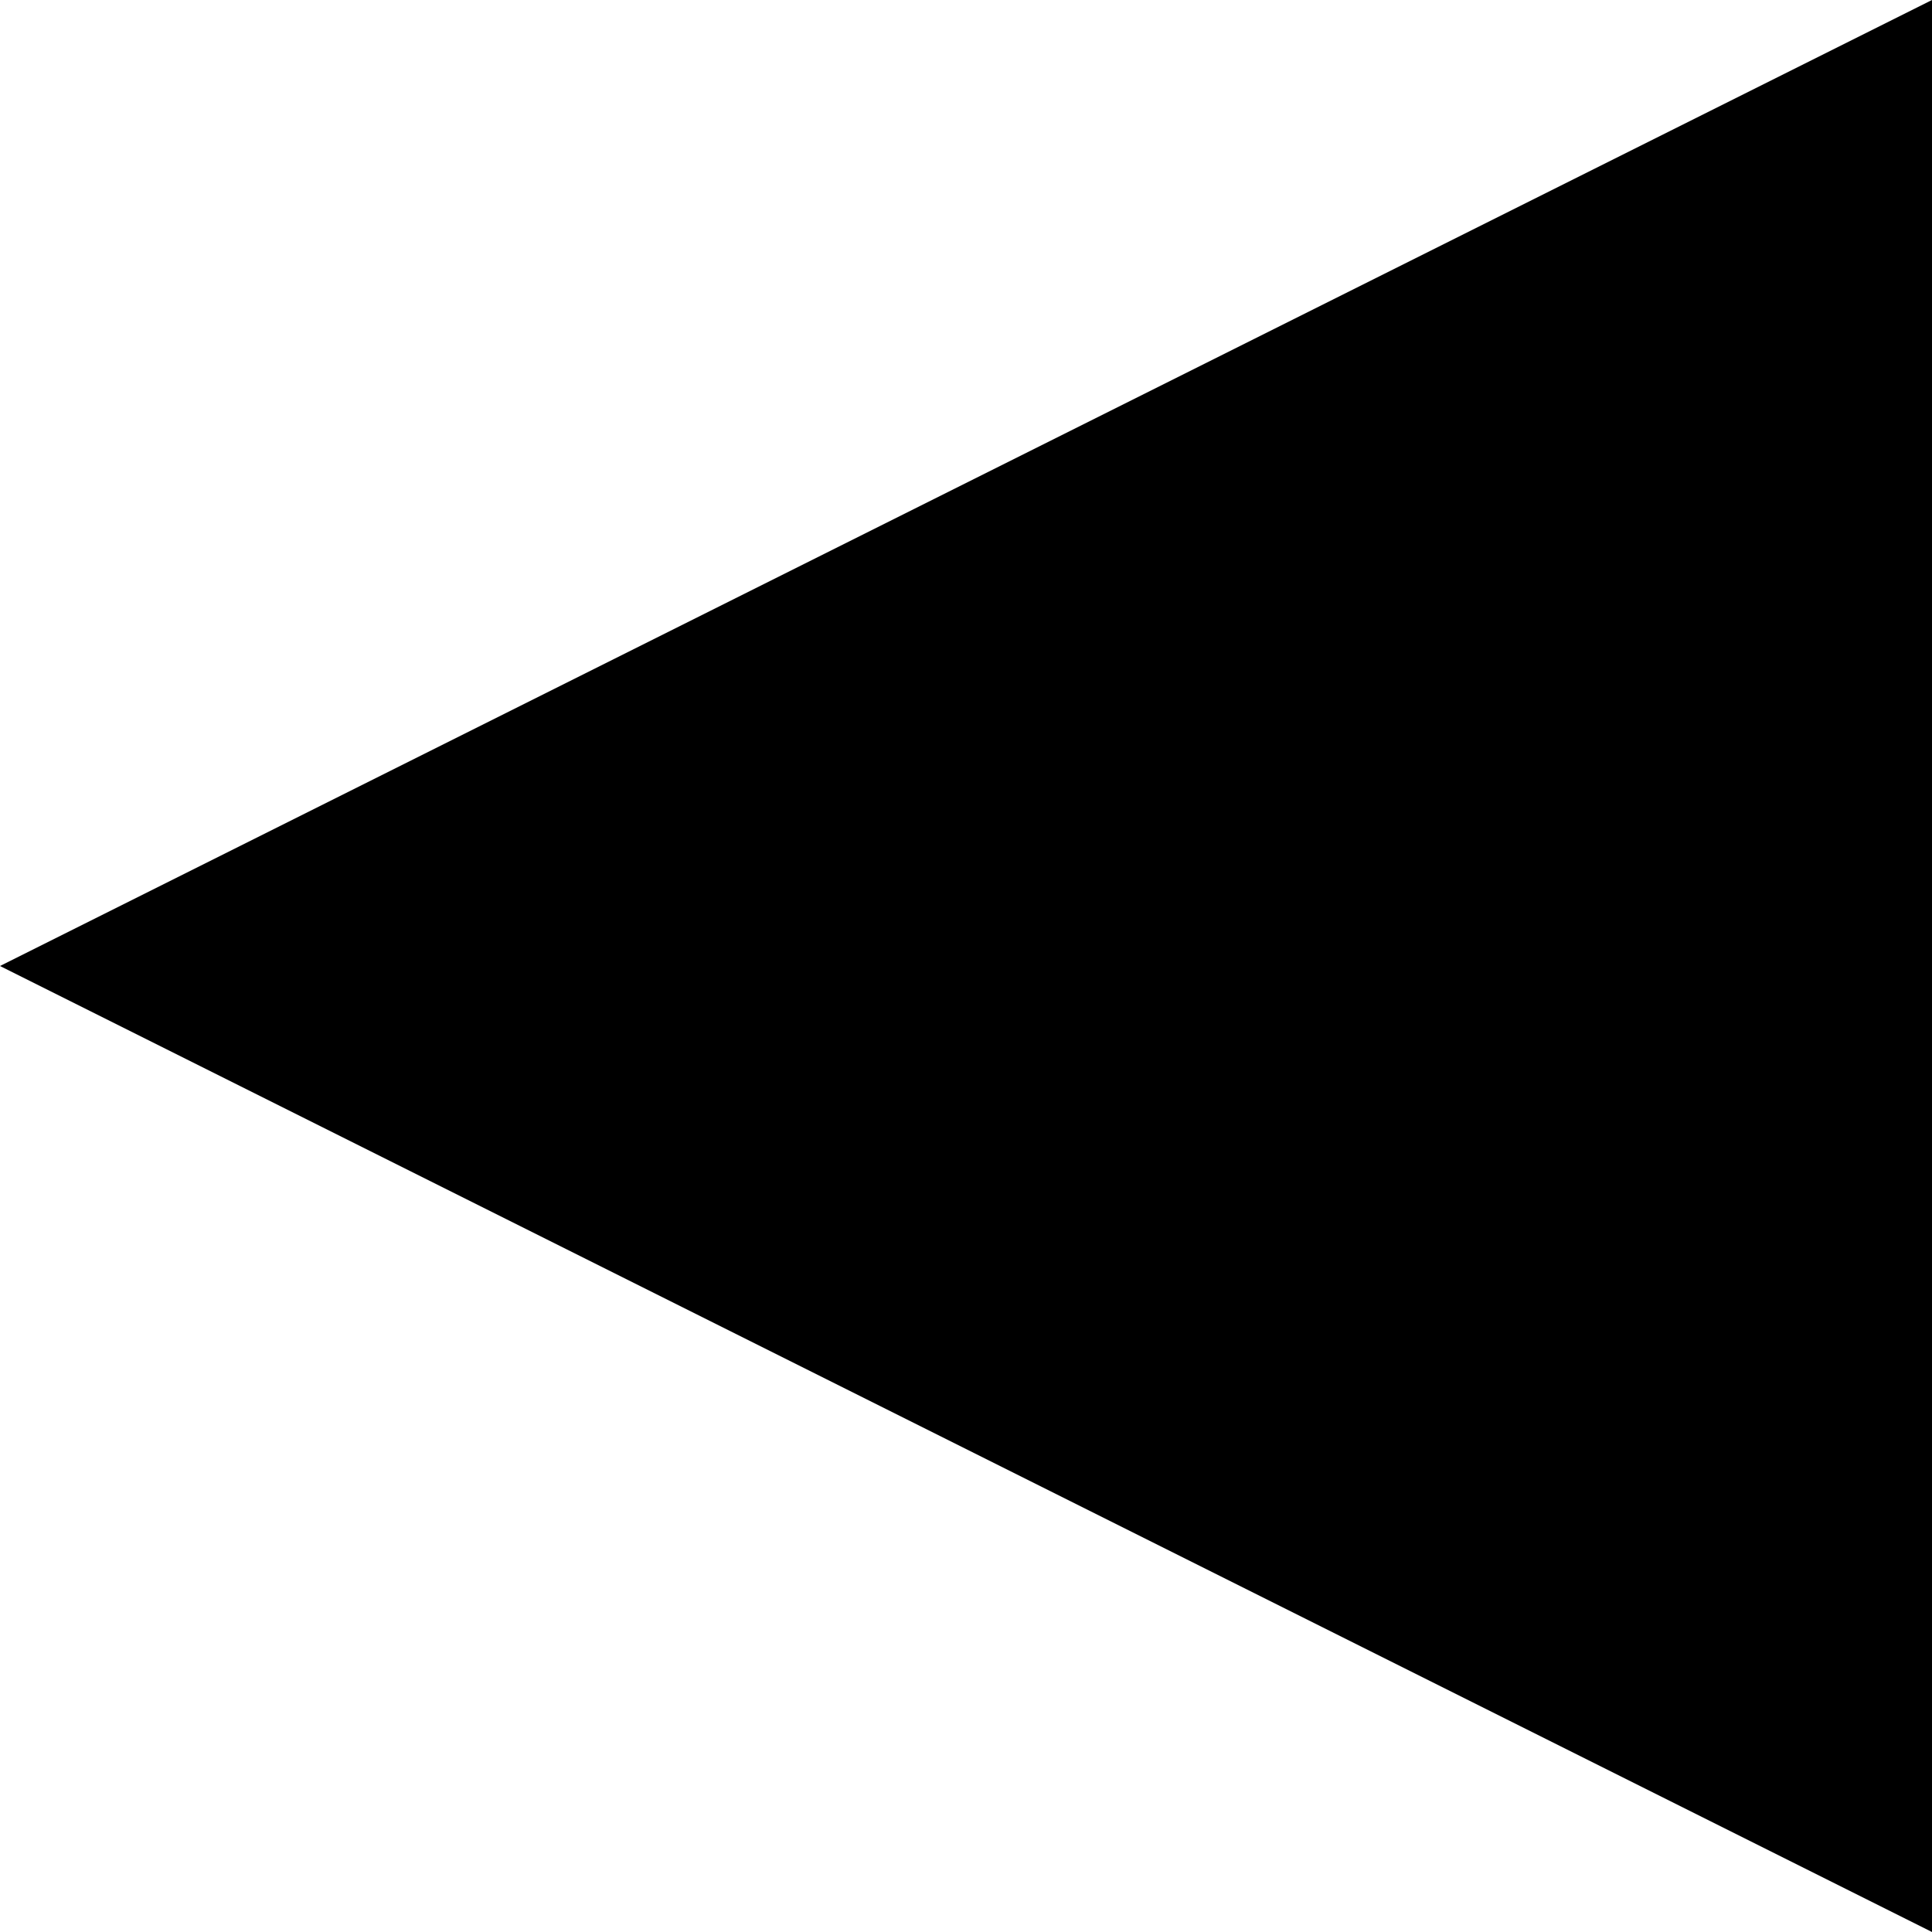
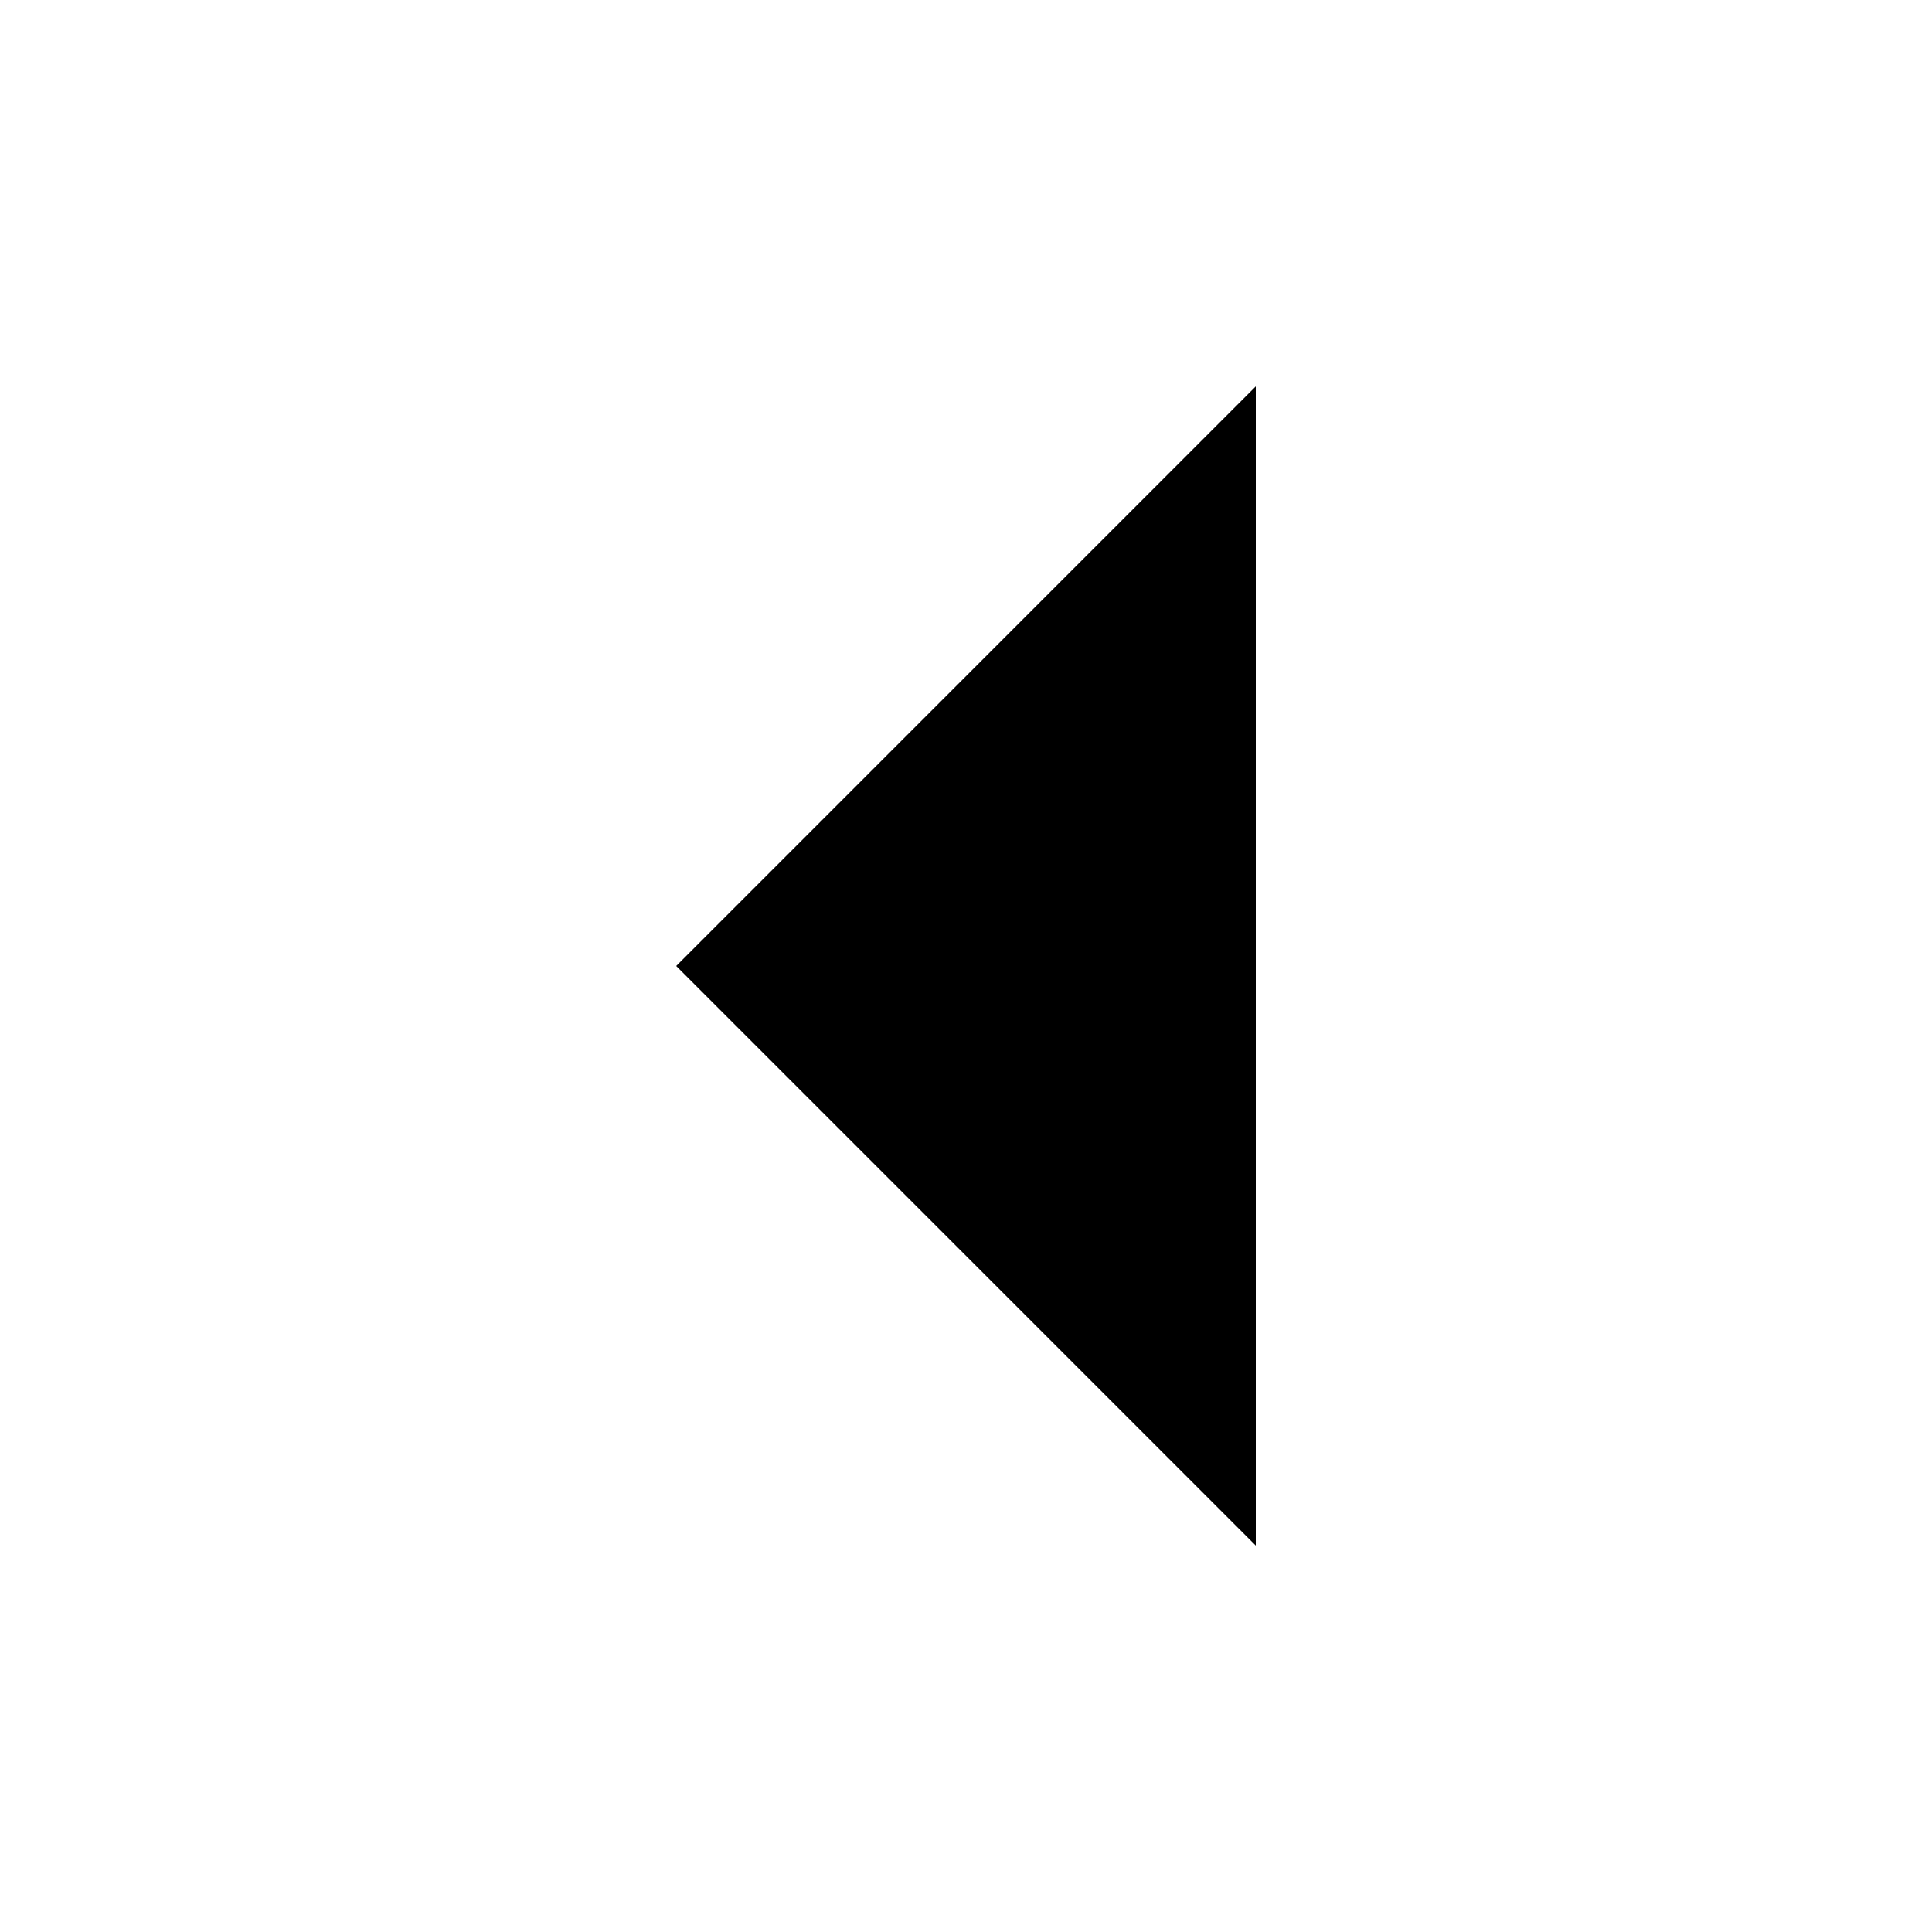
- <svg xmlns="http://www.w3.org/2000/svg" width="6" height="6" viewBox="0 0 6 6" fill="none">
-   <path d="M-4.76837e-07 3L6 6L6 0L-4.76837e-07 3Z" fill="black" />
+ <svg xmlns="http://www.w3.org/2000/svg" data-name="Layer 1" id="Layer_1" viewBox="0 0 100 100">
+   <polygon points="65 80 65 20 35 50 65 80" />
</svg>
